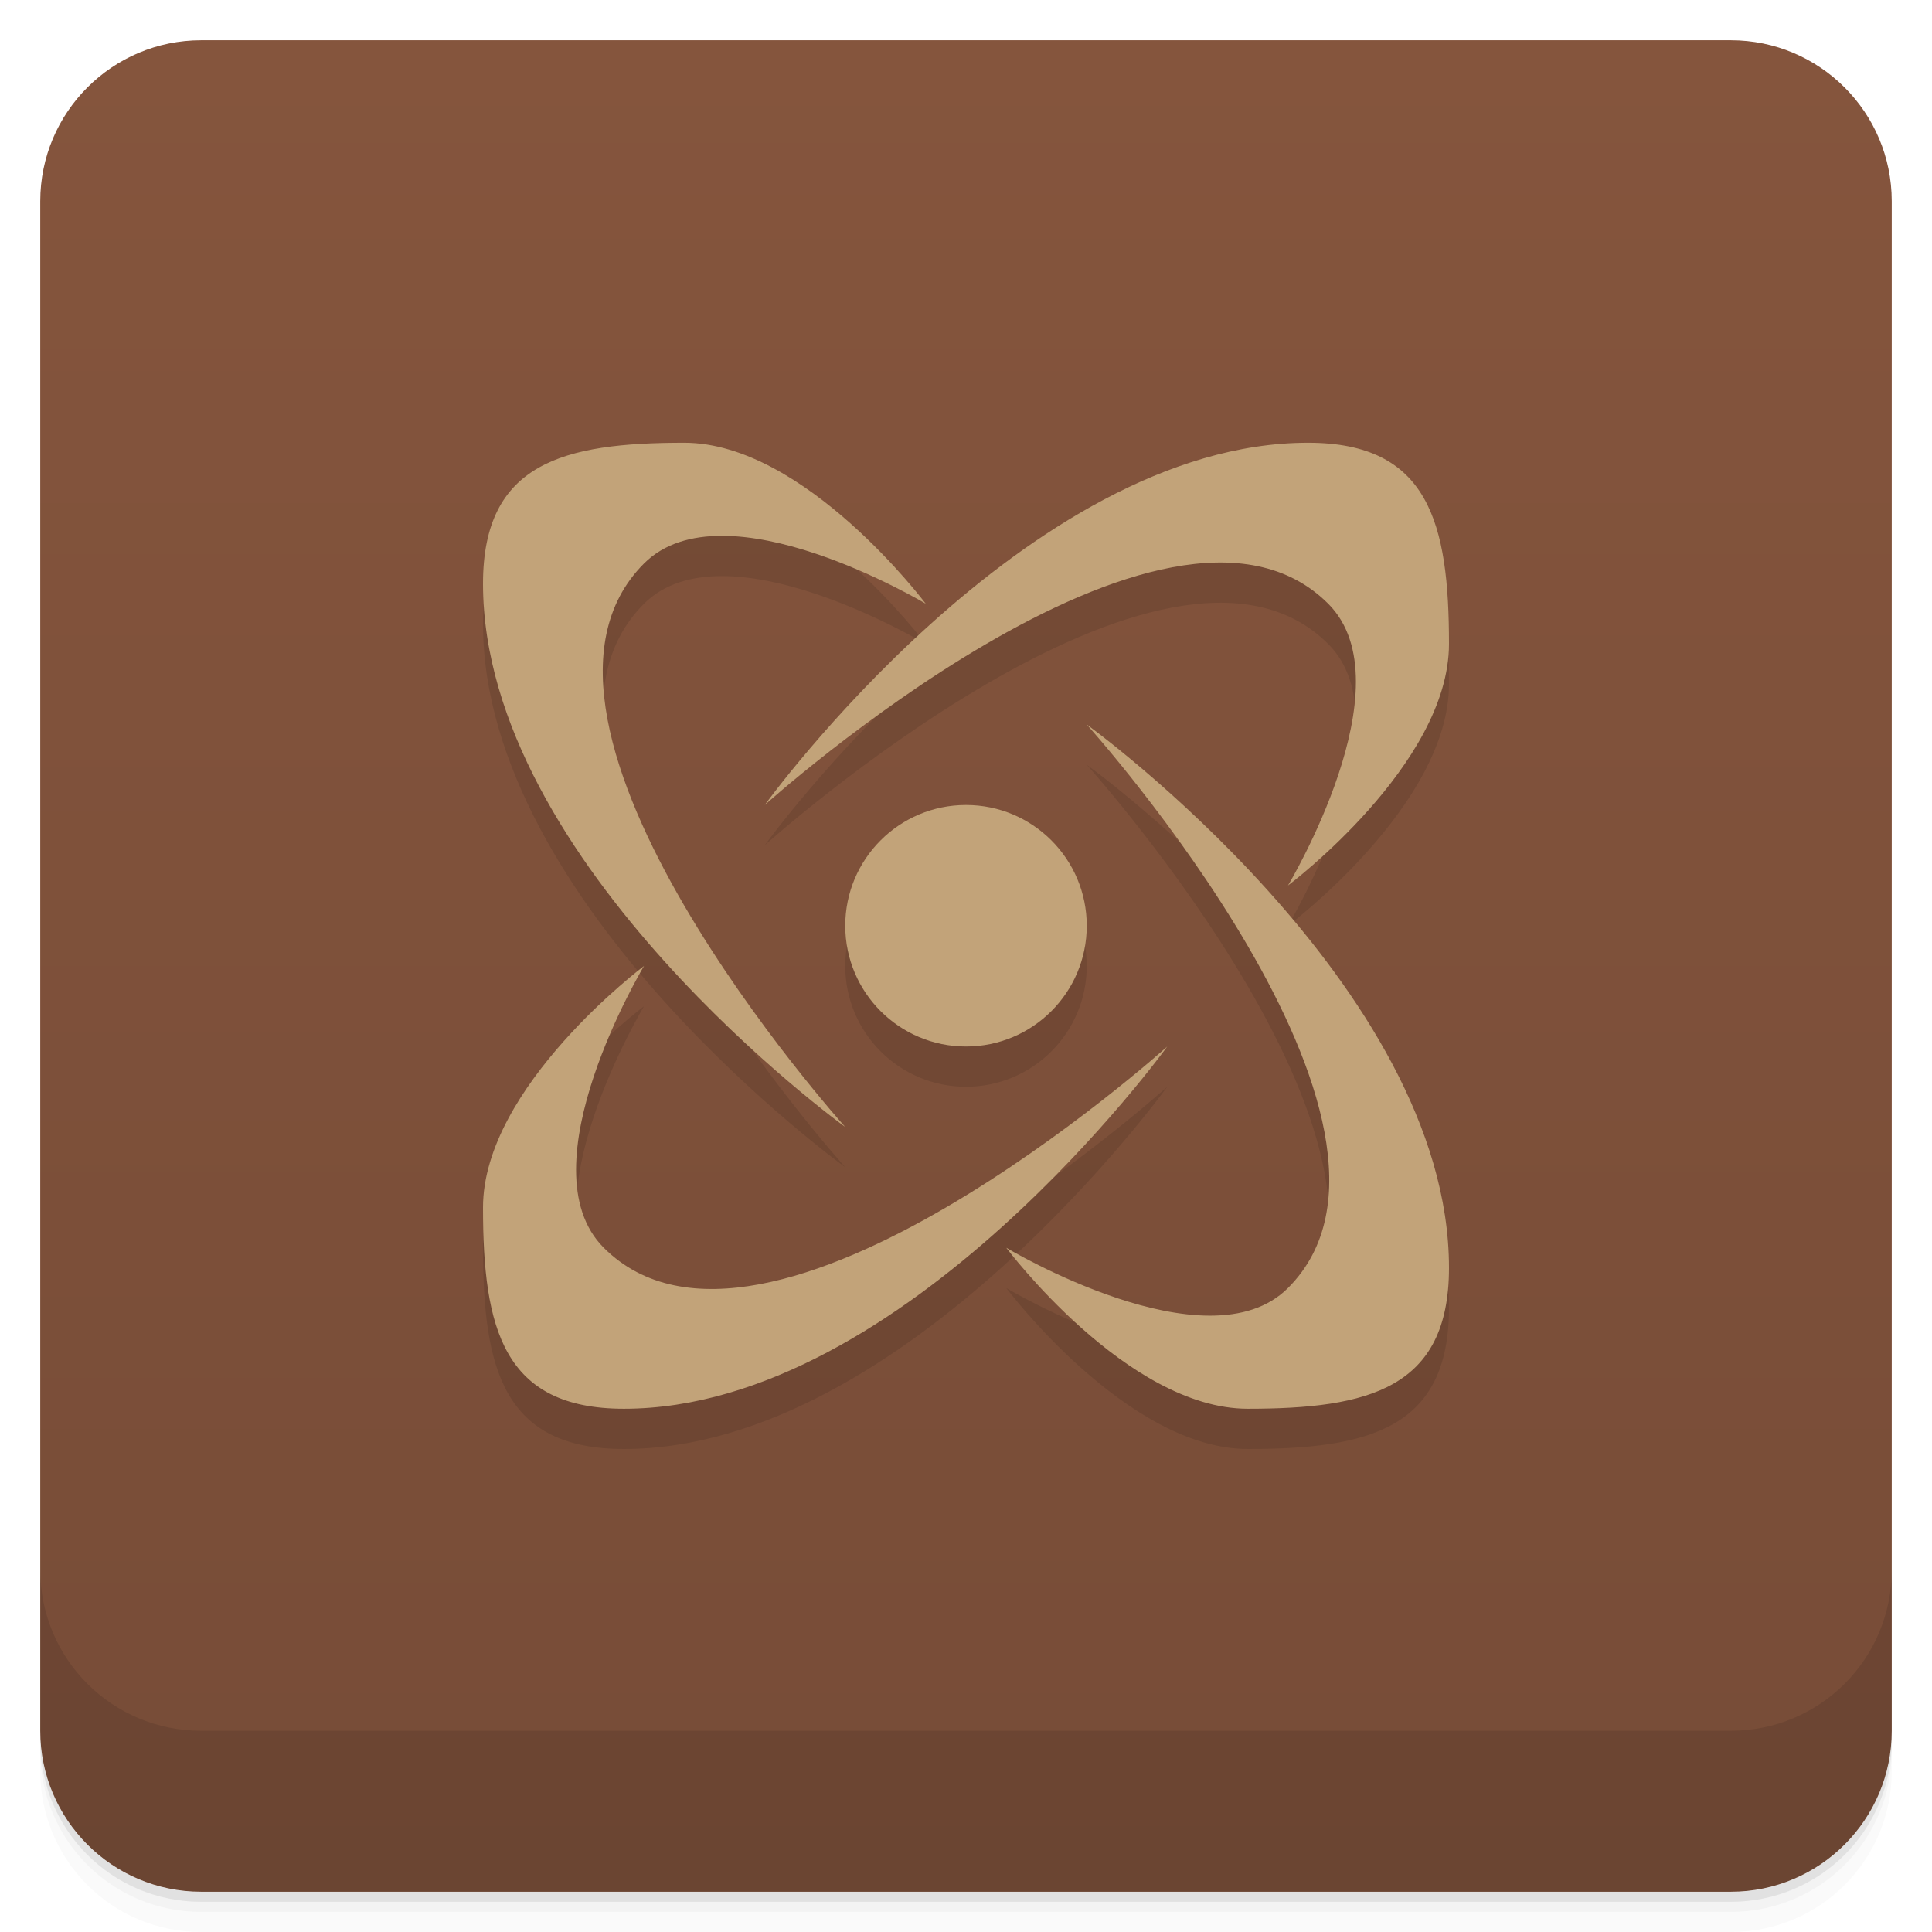
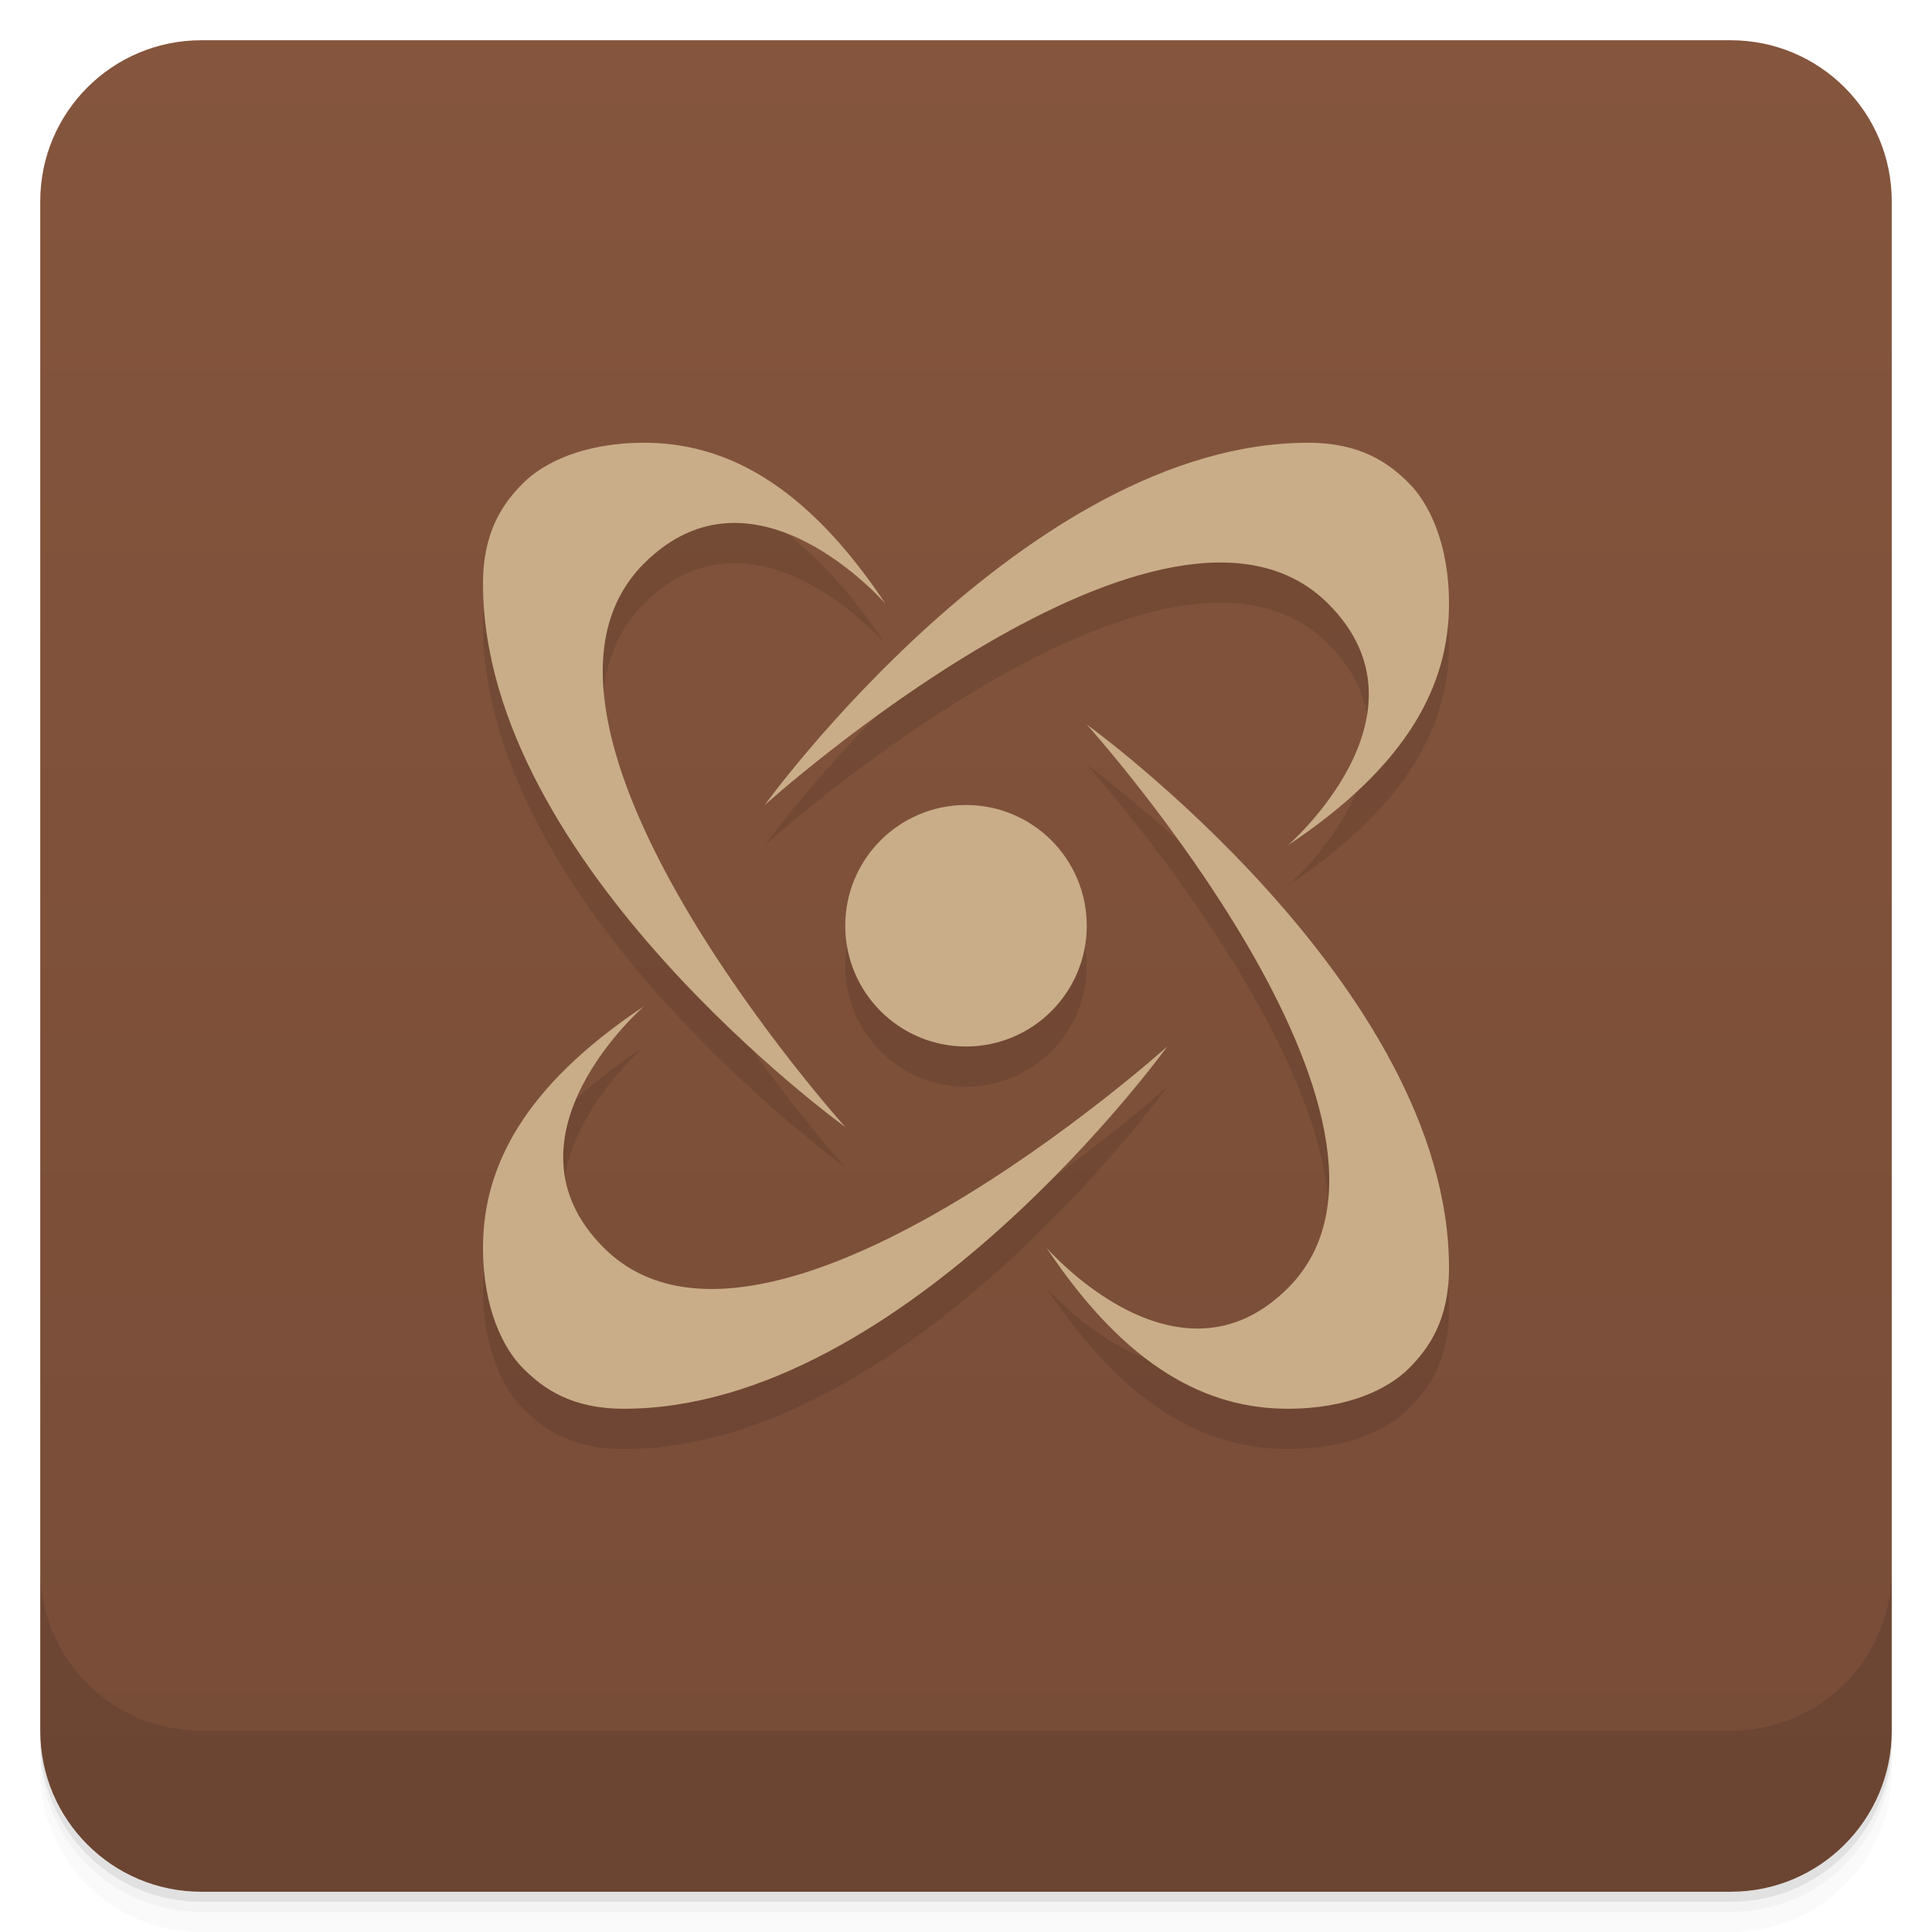
<svg xmlns="http://www.w3.org/2000/svg" version="1.1" viewBox="0 0 48 48">
  <defs>
    <linearGradient id="bg" x2="0" y1="1" y2="47" gradientUnits="userSpaceOnUse">
      <stop style="stop-color:#85553d" offset="0" />
      <stop style="stop-color:#774c37" offset="1" />
    </linearGradient>
  </defs>
  <path d="m1 43v0.25c0 2.216 1.784 4 4 4h38c2.216 0 4-1.784 4-4v-0.25c0 2.216-1.784 4-4 4h-38c-2.216 0-4-1.784-4-4zm0 0.5v0.5c0 2.216 1.784 4 4 4h38c2.216 0 4-1.784 4-4v-0.5c0 2.216-1.784 4-4 4h-38c-2.216 0-4-1.784-4-4z" style="opacity:.02" />
  <path d="m1 43.25v0.25c0 2.216 1.784 4 4 4h38c2.216 0 4-1.784 4-4v-0.25c0 2.216-1.784 4-4 4h-38c-2.216 0-4-1.784-4-4z" style="opacity:.05" />
  <path d="m1 43v0.25c0 2.216 1.784 4 4 4h38c2.216 0 4-1.784 4-4v-0.25c0 2.216-1.784 4-4 4h-38c-2.216 0-4-1.784-4-4z" style="opacity:.1" />
  <rect x="1" y="1" width="46" height="46" rx="4" style="fill:url(#bg)" />
  <path d="m1 39v4c0 2.216 1.784 4 4 4h38c2.216 0 4-1.784 4-4v-4c0 2.216-1.784 4-4 4h-38c-2.216 0-4-1.784-4-4z" style="opacity:.1" />
-   <path d="m17 12c-3 0-5 0.5-5 3.5 0 7 9 13.5 9 13.5s-9-10-5-14c2-2 7 1 7 1s-3-4-6-4zm15.5 0c-7 0-13.5 9-13.5 9s10-9 14-5c2 2-1 7-1 7s4-3 4-6-0.5-5-3.5-5zm-5.5 7s9 10 5 14c-2 2-7-1-7-1s3 4 6 4 5-0.5 5-3.5c0-7-9-13.5-9-13.5zm-3 2a3 3 0 0 0-3 3 3 3 0 0 0 3 3 3 3 0 0 0 3-3 3 3 0 0 0-3-3zm-8 4s-4 3-4 6 0.5 5 3.5 5c7 0 13.5-9 13.5-9s-10 9-14 5c-2-2 1-7 1-7z" style="opacity:.1" />
-   <path d="m17 11c-3 0-5 0.5-5 3.5 0 7 9 13.5 9 13.5s-9-10-5-14c2-2 7 1 7 1s-3-4-6-4zm15.5 0c-7 0-13.5 9-13.5 9s10-9 14-5c2 2-1 7-1 7s4-3 4-6-0.5-5-3.5-5zm-5.5 7s9 10 5 14c-2 2-7-1-7-1s3 4 6 4 5-0.5 5-3.5c0-7-9-13.5-9-13.5zm-3 2a3 3 0 0 0-3 3 3 3 0 0 0 3 3 3 3 0 0 0 3-3 3 3 0 0 0-3-3zm-8 4s-4 3-4 6 0.5 5 3.5 5c7 0 13.5-9 13.5-9s-10 9-14 5c-2-2 1-7 1-7z" style="fill:#c2a379" />
+   <path d="m16 12c-1.5 0-2.5 0.5-3 1s-1 1.2-1 2.5c0 7 9 13.5 9 13.5s-9-10-5-14c2.75-2.75 6 1 6 1-2-3-4-4-6-4zm16.5 0c-7 0-13.5 9-13.5 9s10-9 14-5c2.75 2.75-1 6-1 6 3-2 4-4 4-6 0-1.5-0.5-2.5-1-3s-1.2-1-2.5-1zm-5.5 7s9 10 5 14c-2.75 2.75-6-1-6-1 2 3 4 4 6 4 1.5 0 2.5-0.5 3-1s1-1.2 1-2.5c0-7-9-13.5-9-13.5zm-3 2c-1.657 0-3 1.343-3 3s1.343 3 3 3 3-1.343 3-3-1.343-3-3-3zm-8 5c-3 2-4 4-4 6 0 1.5 0.5 2.5 1 3s1.2 1 2.5 1c7 0 13.5-9 13.5-9s-10 9-14 5c-2.75-2.75 1-6 1-6z" style="opacity:.1" />
+   <path d="m16 11c-1.5 0-2.5 0.5-3 1s-1 1.2-1 2.5c0 7 9 13.5 9 13.5s-9-10-5-14c2.75-2.75 6 1 6 1-2-3-4-4-6-4zm16.5 0c-7 0-13.5 9-13.5 9s10-9 14-5c2.75 2.75-1 6-1 6 3-2 4-4 4-6 0-1.5-0.5-2.5-1-3s-1.2-1-2.5-1zm-5.5 7s9 10 5 14c-2.75 2.75-6-1-6-1 2 3 4 4 6 4 1.5 0 2.5-0.5 3-1s1-1.2 1-2.5c0-7-9-13.5-9-13.5zm-3 2c-1.657 0-3 1.343-3 3s1.343 3 3 3 3-1.343 3-3-1.343-3-3-3zm-8 5c-3 2-4 4-4 6 0 1.5 0.5 2.5 1 3s1.2 1 2.5 1c7 0 13.5-9 13.5-9s-10 9-14 5c-2.75-2.75 1-6 1-6z" style="fill:#c9ad88" />
</svg>
